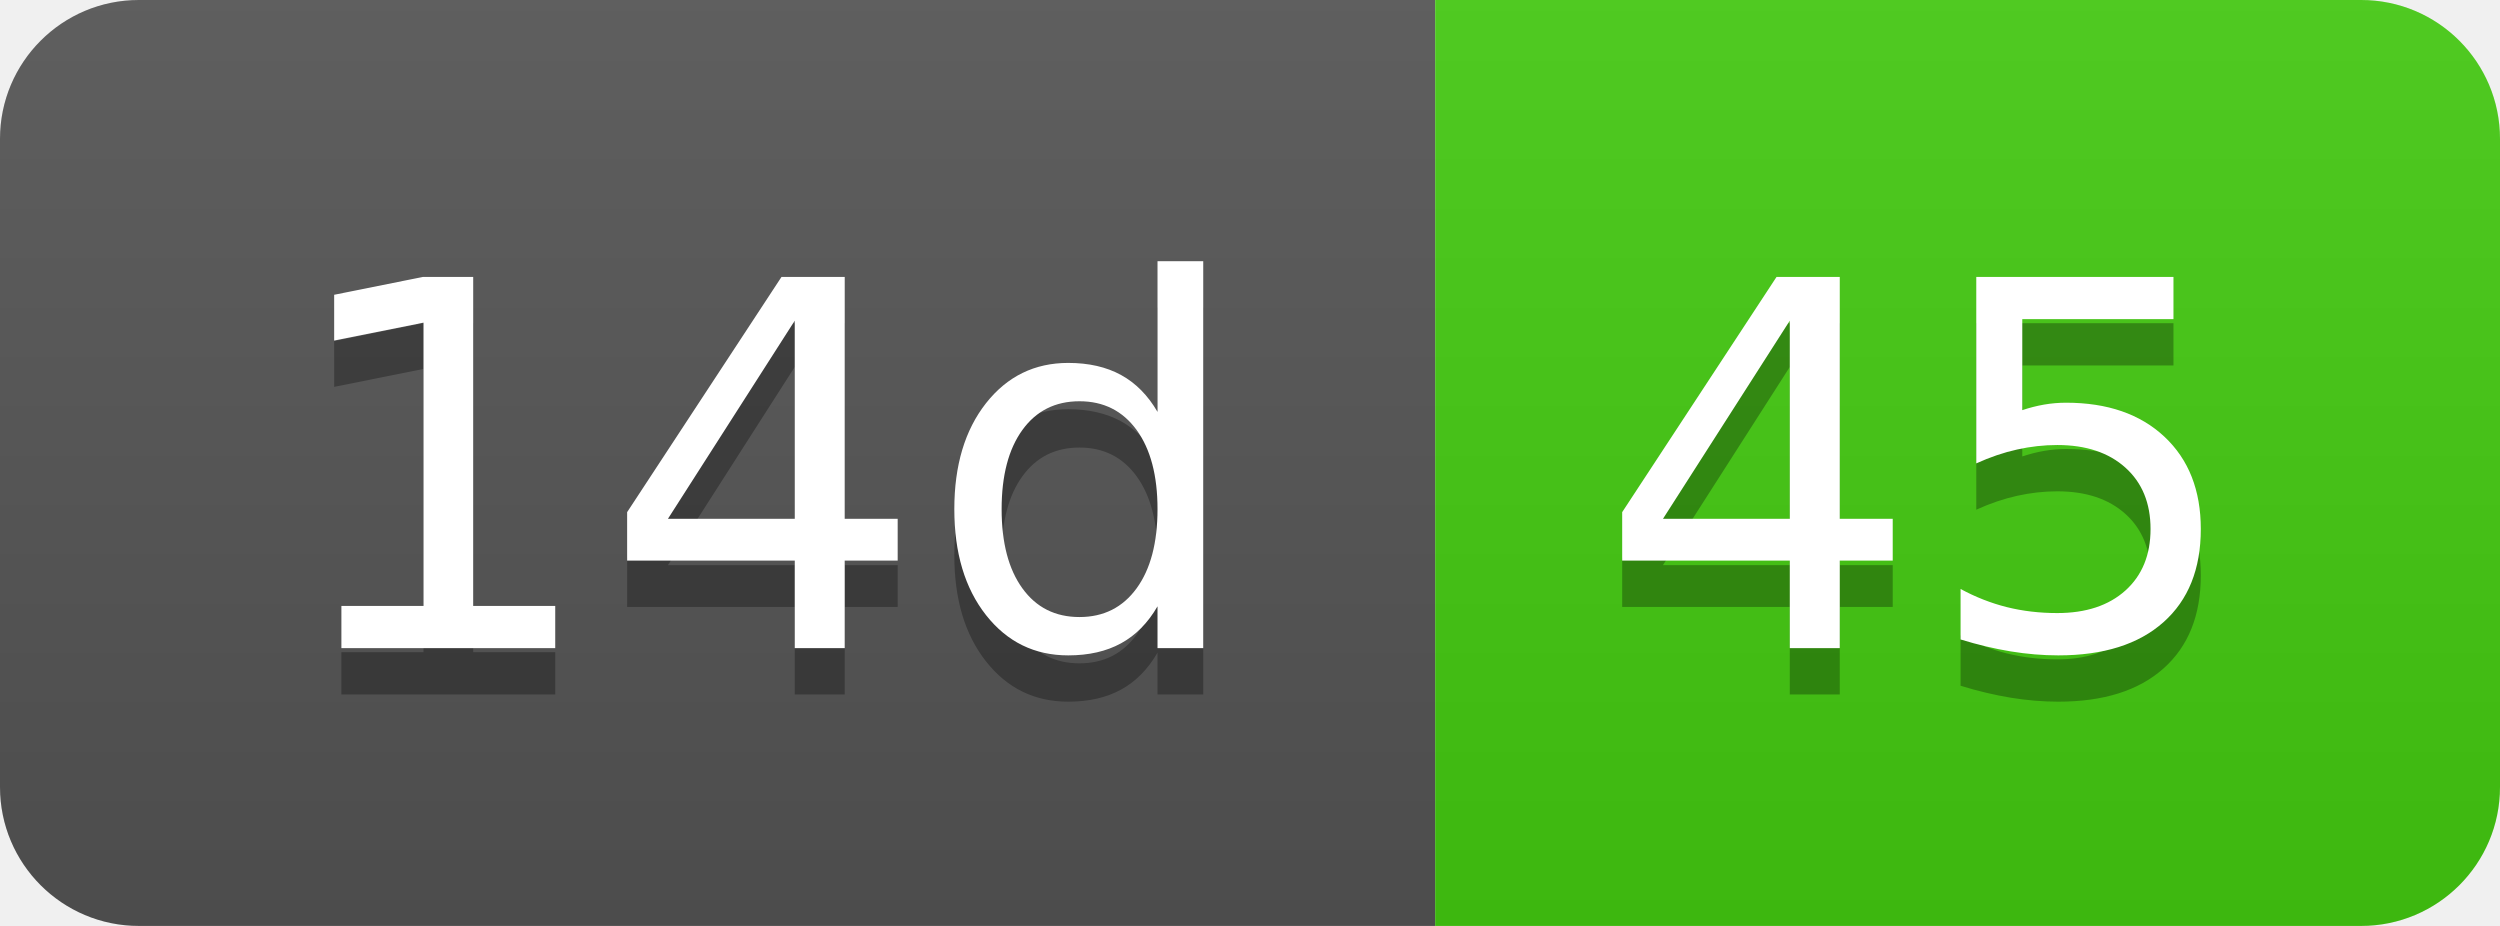
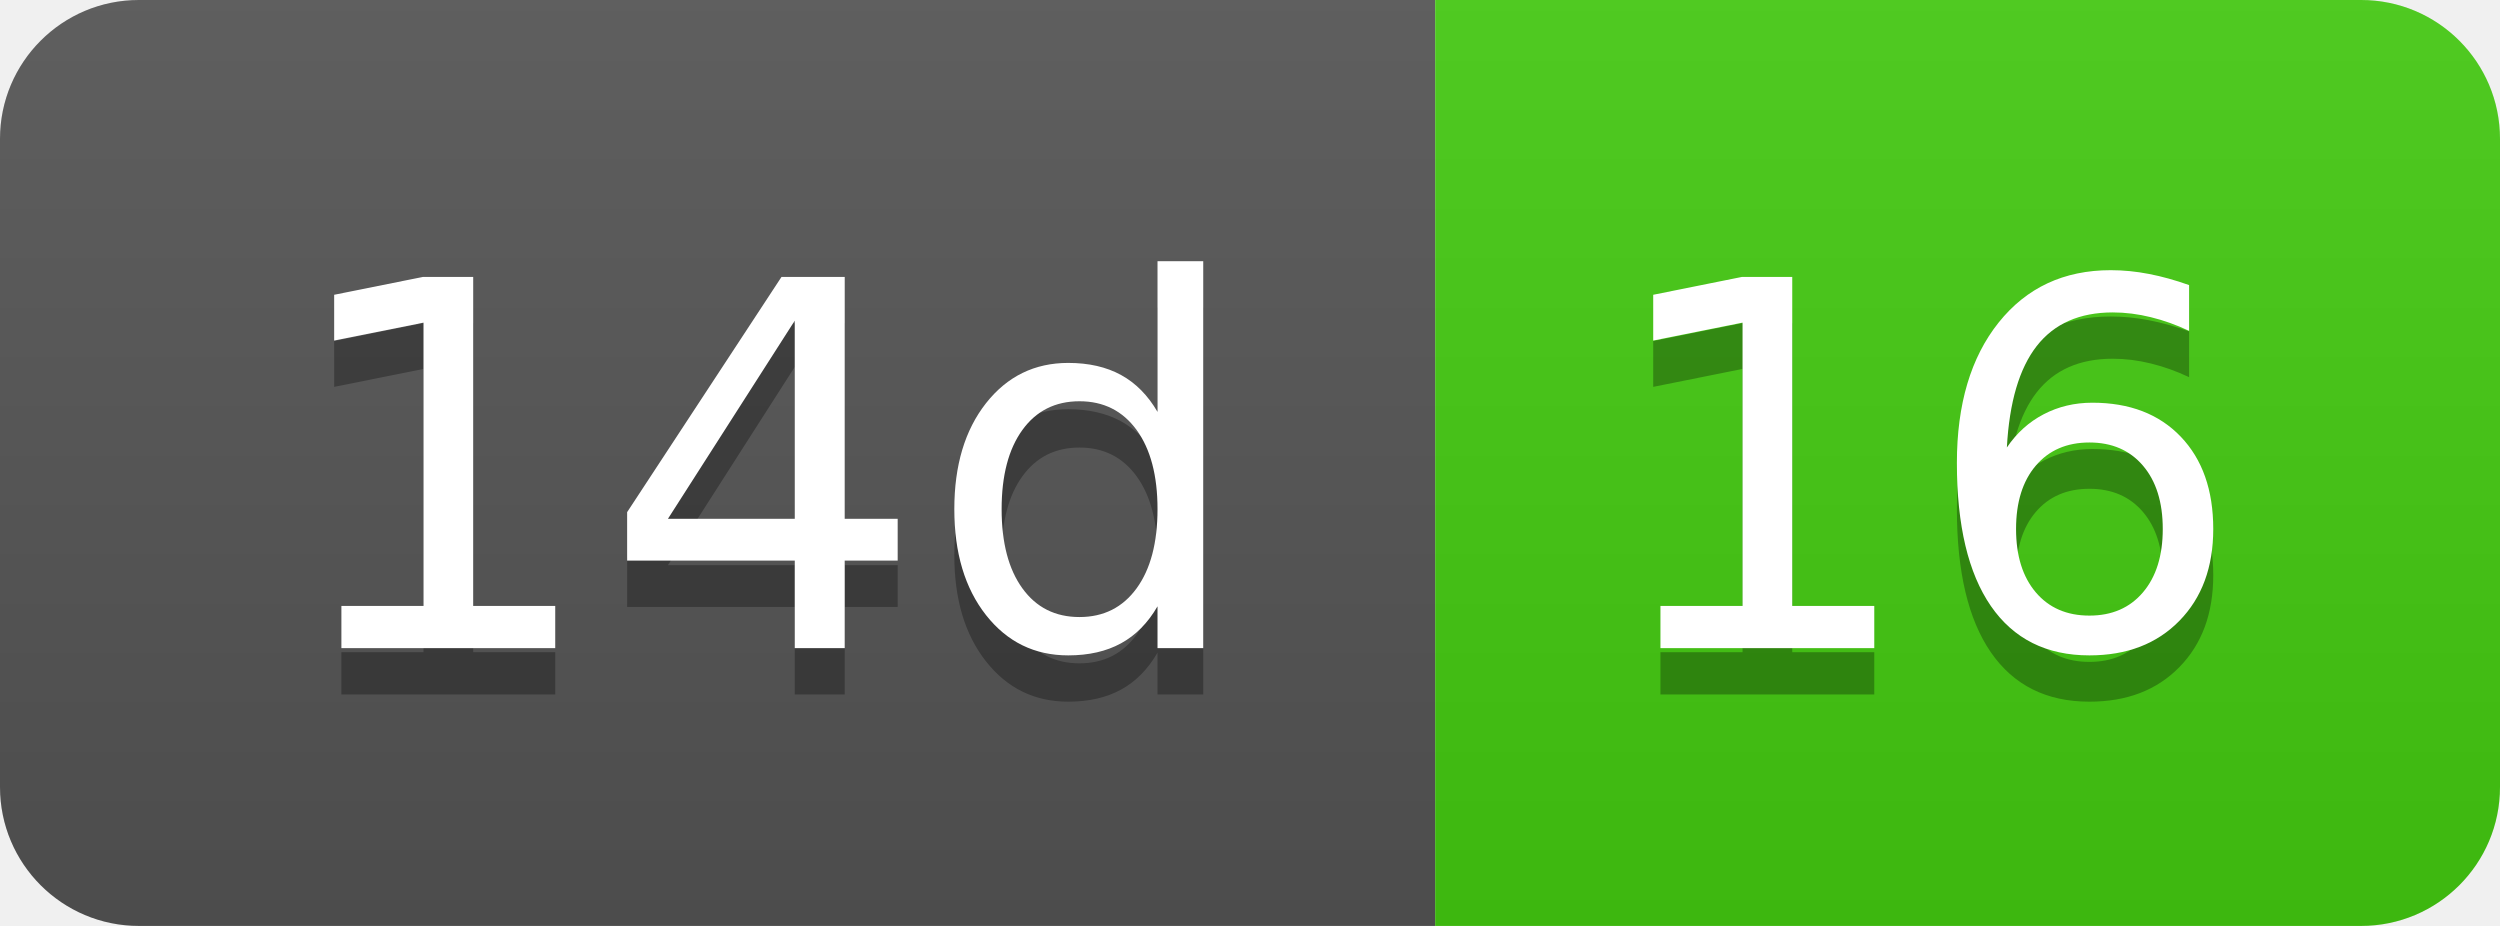
- <svg xmlns="http://www.w3.org/2000/svg" width="54" height="20" role="img" aria-label="14d: 45">
+ <svg xmlns="http://www.w3.org/2000/svg" width="54" height="20" role="img" aria-label="14d: 16">
  <linearGradient id="s" x2="0" y2="100%">
    <stop offset="0" stop-color="#bbb" stop-opacity=".1" />
    <stop offset="1" stop-opacity=".1" />
  </linearGradient>
  <clipPath id="r">
    <rect width="54" height="20" rx="3" fill="#fff" />
  </clipPath>
  <g clip-path="url(#r)">
    <rect width="31" height="20" fill="#555" />
    <rect x="31" width="23" height="20" fill="#4c1" />
    <rect width="54" height="20" fill="url(#s)" />
  </g>
  <g fill="#fff" text-anchor="middle" font-family="Verdana,Geneva,DejaVu Sans,sans-serif" text-rendering="geometricPrecision" font-size="110">
    <text aria-hidden="true" x="165" y="150" fill="#010101" fill-opacity=".3" transform="scale(.1)" textLength="210">14d</text>
    <text x="165" y="140" transform="scale(.1)" fill="#fff" textLength="210">14d</text>
-     <text aria-hidden="true" x="415" y="150" fill="#010101" fill-opacity=".3" transform="scale(.1)" textLength="130">45</text>
-     <text x="415" y="140" transform="scale(.1)" fill="#fff" textLength="130">45</text>
+     <text aria-hidden="true" x="415" y="150" fill="#010101" fill-opacity=".3" transform="scale(.1)" textLength="130">16</text>
+     <text x="415" y="140" transform="scale(.1)" fill="#fff" textLength="130">16</text>
  </g>
</svg>
